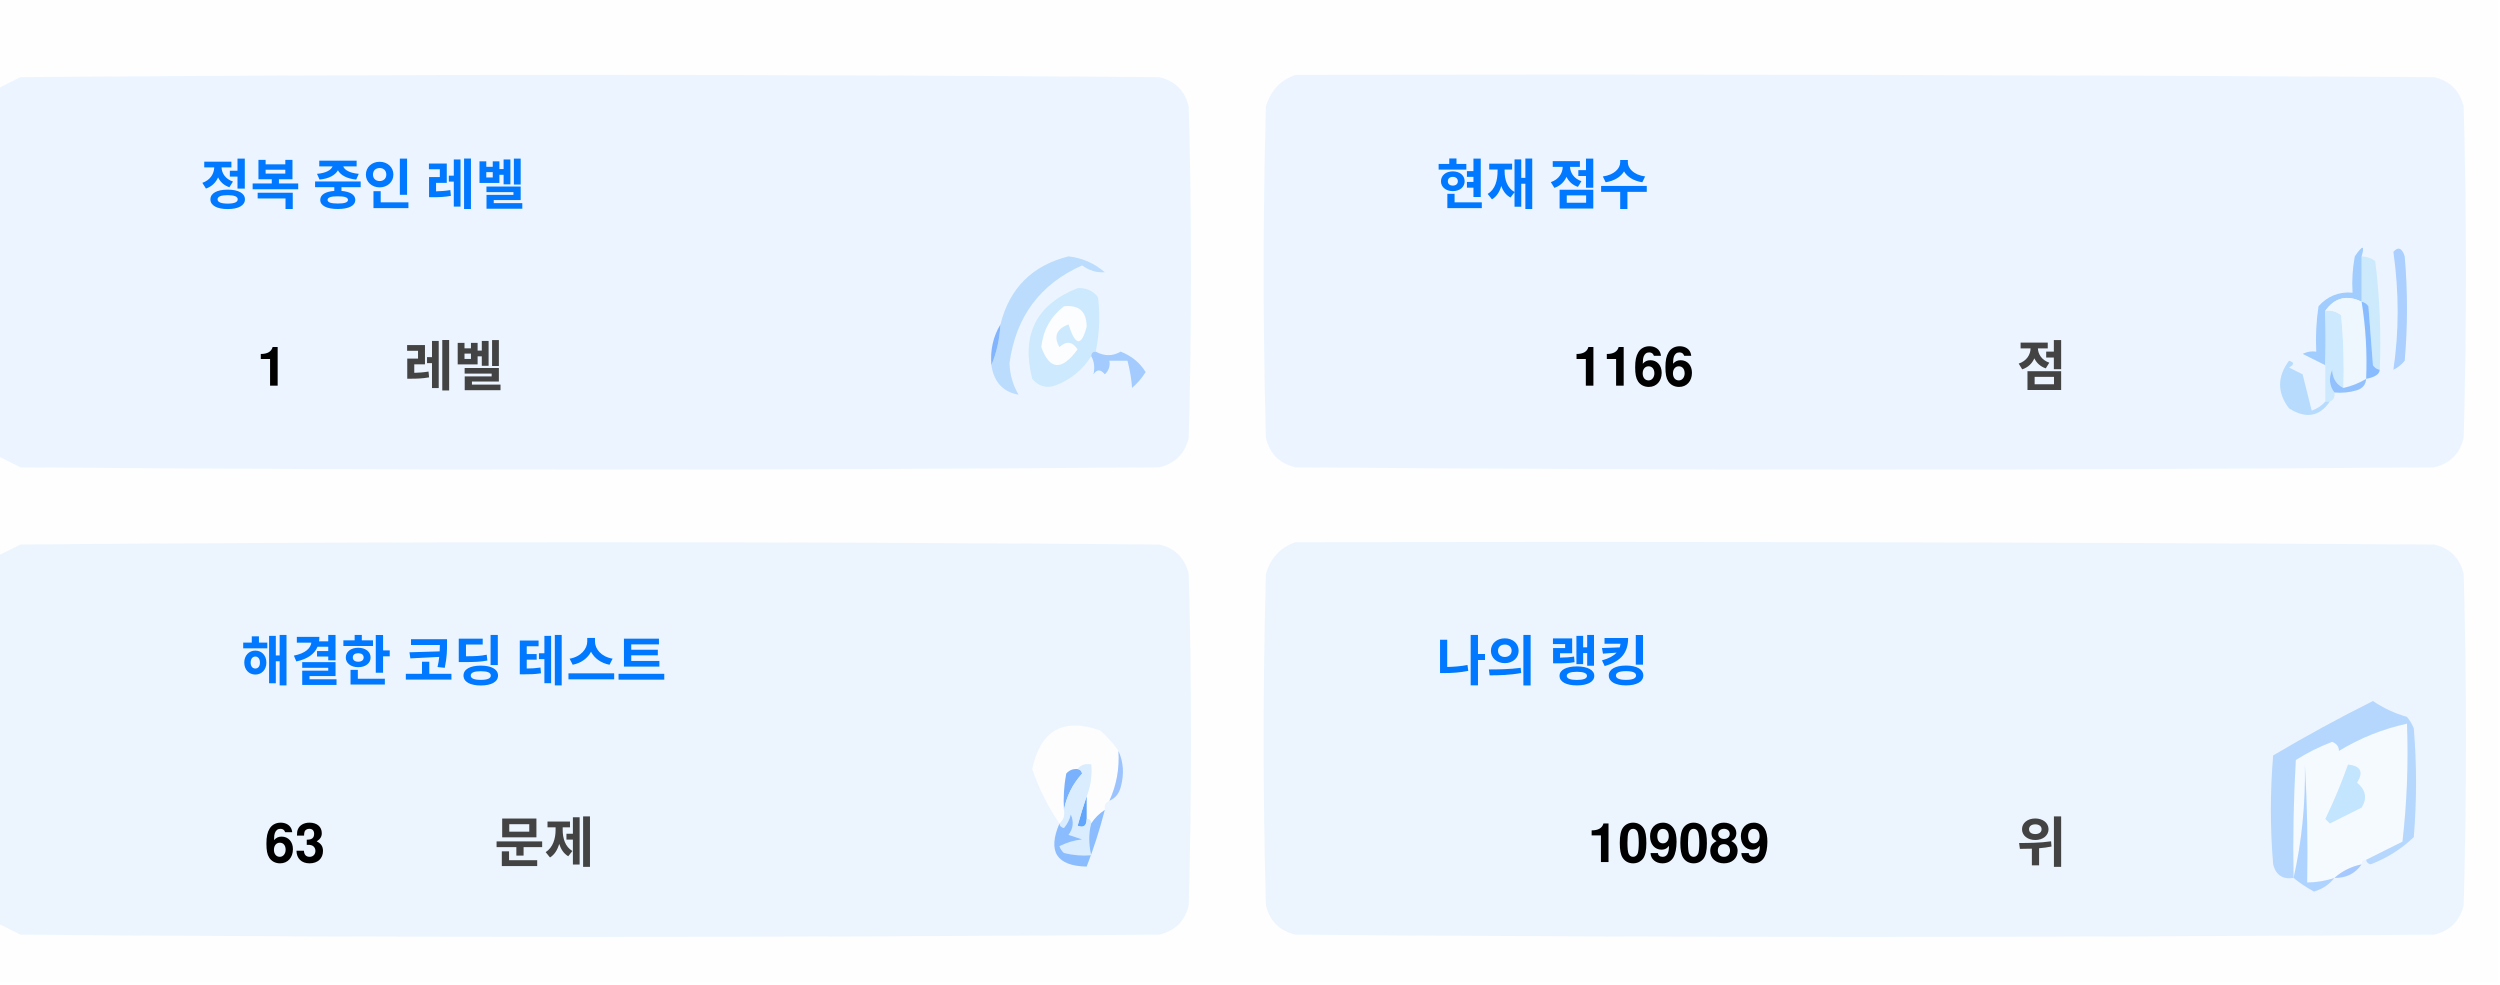
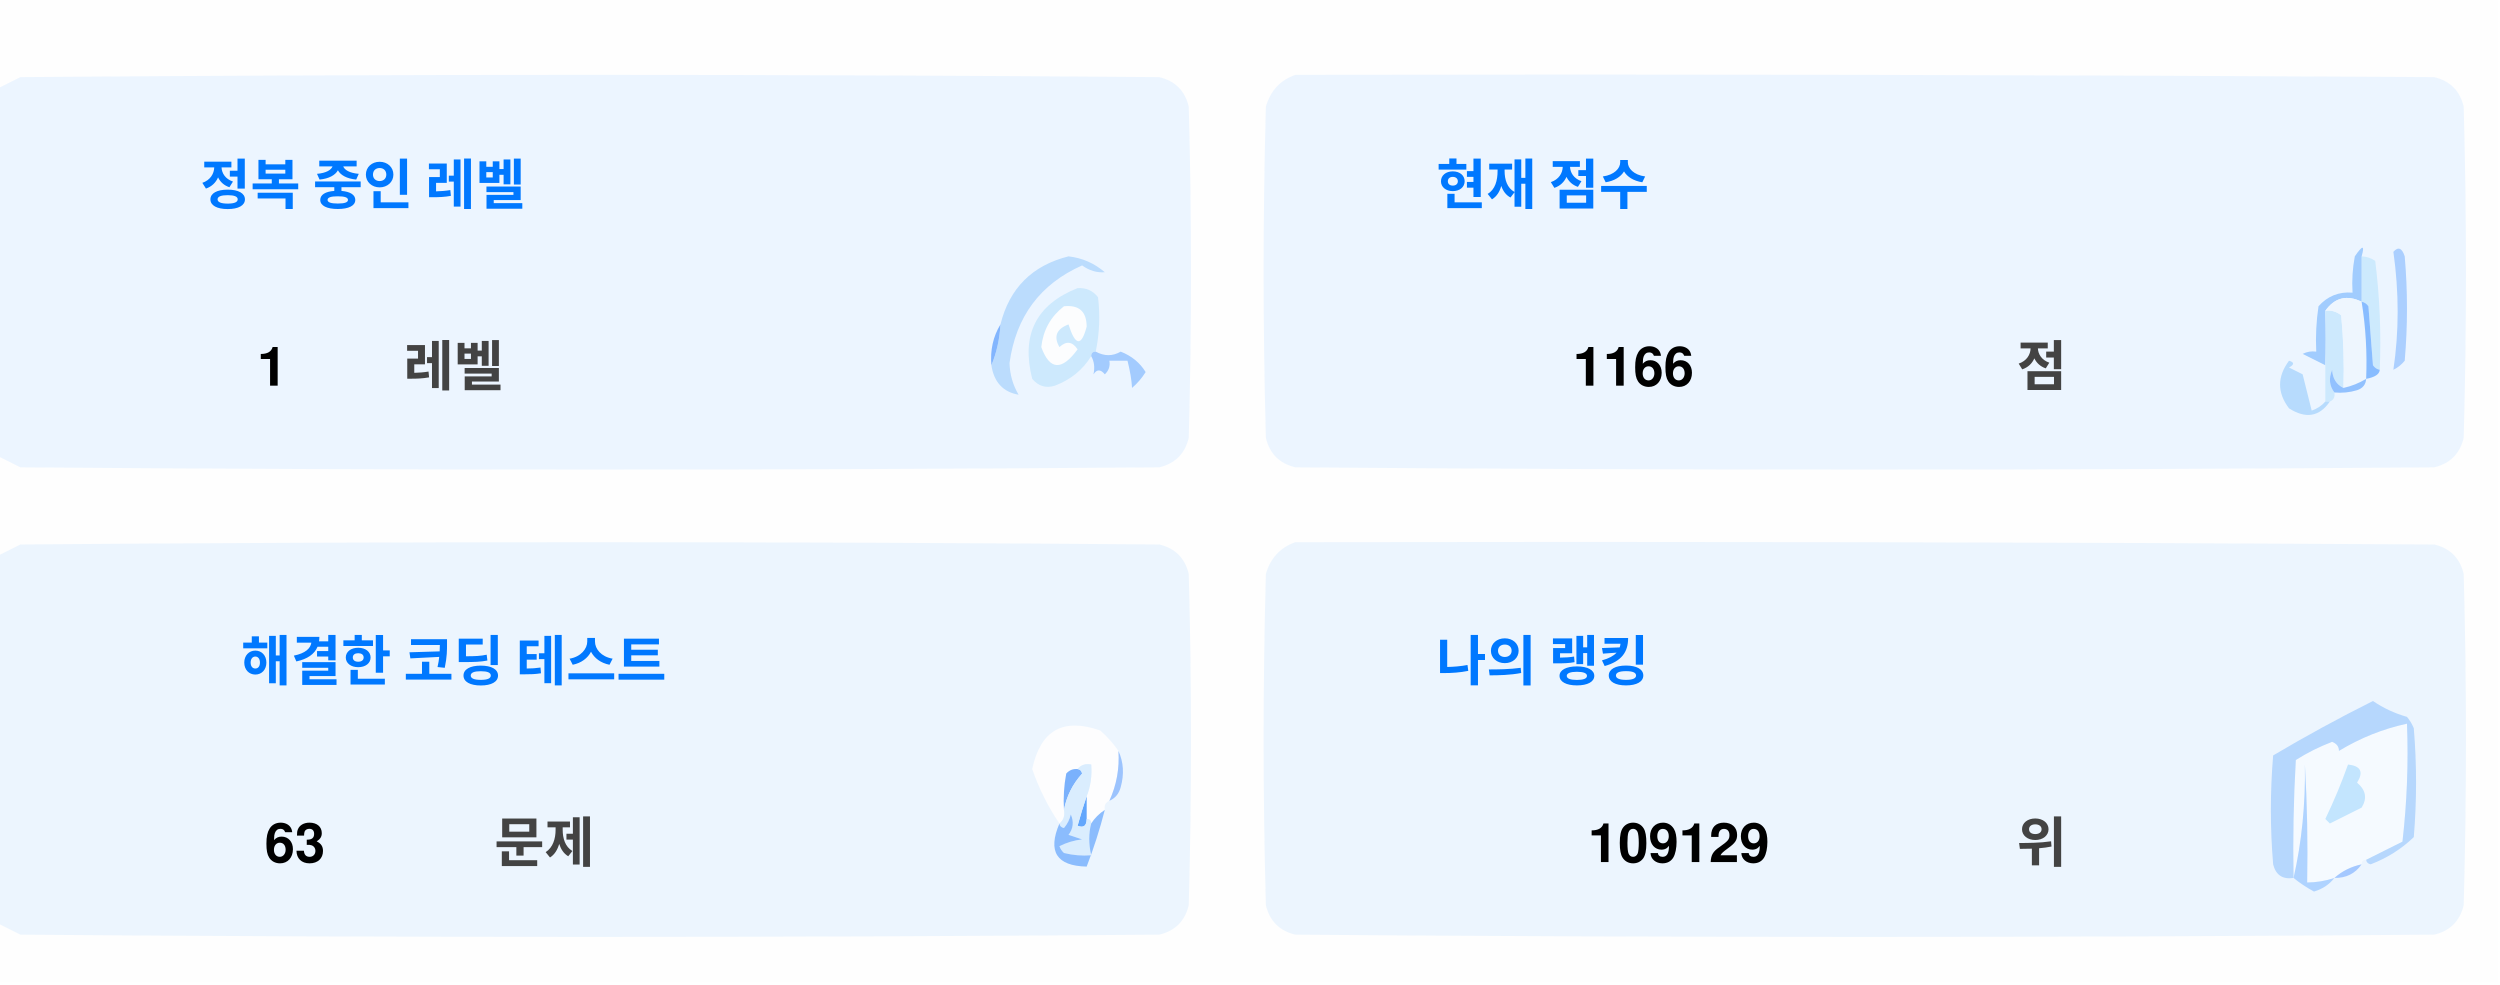
<svg xmlns="http://www.w3.org/2000/svg" version="1.1" width="551px" height="217px" style="shape-rendering:geometricPrecision; text-rendering:geometricPrecision; image-rendering:optimizeQuality; fill-rule:evenodd; clip-rule:evenodd">
  <style>.title {fill: #434343;font-size: 1rem;line-height: 1.5rem;font-weight: bold;font-family: -apple-system, BlinkMacSystemFont, Segoe UI, Helvetica, Arial, sans-serif, Apple Color Emoji, Segoe UI Emoji;}.desc {fill: #434343;font-size: 2.5rem;font-weight: bold;line-height: 1.5rem;font-family: -apple-system, BlinkMacSystemFont, Segoe UI, Helvetica, Arial, sans-serif, Apple Color Emoji, Segoe UI Emoji;}.desc-2 {fill: #434343;font-size: 1rem;font-weight: bold;line-height: 1.5rem;font-family: -apple-system, BlinkMacSystemFont, Segoe UI, Helvetica, Arial, sans-serif, Apple Color Emoji, Segoe UI Emoji;}.text, .desc {animation: twinkling 4s ease-in-out infinite;}@keyframes twinkling {40% { opacity: 1; }50% { opacity: 0.5; }60% { opacity: 1; }70% { opacity: 0.5; }80% { opacity: 1; }}</style>
  <g>
    <path style="opacity:1" fill="#fefefe" d="M -0.5,-0.5 C 183.167,-0.5 366.833,-0.5 550.5,-0.5C 550.5,71.833 550.5,144.167 550.5,216.5C 366.833,216.5 183.167,216.5 -0.5,216.5C -0.5,212.167 -0.5,207.833 -0.5,203.5C 1.14,204.32 2.807,205.153 4.5,206C 88.167,206.667 171.833,206.667 255.5,206C 259,205.167 261.167,203 262,199.5C 262.667,175.167 262.667,150.833 262,126.5C 261.167,123 259,120.833 255.5,120C 171.833,119.333 88.167,119.333 4.5,120C 2.807,120.847 1.14,121.68 -0.5,122.5C -0.5,115.167 -0.5,107.833 -0.5,100.5C 1.14,101.32 2.807,102.153 4.5,103C 88.167,103.667 171.833,103.667 255.5,103C 259,102.167 261.167,100 262,96.5C 262.667,72.167 262.667,47.833 262,23.5C 261.167,20 259,17.833 255.5,17C 171.833,16.333 88.167,16.333 4.5,17C 2.807,17.847 1.14,18.68 -0.5,19.5C -0.5,12.833 -0.5,6.167 -0.5,-0.5 Z" />
  </g>
  <g>
    <path style="opacity:1" fill="#ecf5ff" d="M -0.5,100.5 C -0.5,73.5 -0.5,46.5 -0.5,19.5C 1.14,18.68 2.807,17.847 4.5,17C 88.167,16.333 171.833,16.333 255.5,17C 259,17.833 261.167,20 262,23.5C 262.667,47.833 262.667,72.167 262,96.5C 261.167,100 259,102.167 255.5,103C 171.833,103.667 88.167,103.667 4.5,103C 2.807,102.153 1.14,101.32 -0.5,100.5 Z" />
  </g>
  <g>
    <path style="opacity:1" fill="#ecf5ff" d="M 285.5,16.5 C 369.167,16.333 452.834,16.5 536.5,17C 540,17.833 542.167,20 543,23.5C 543.667,47.833 543.667,72.167 543,96.5C 542.167,100 540,102.167 536.5,103C 452.833,103.667 369.167,103.667 285.5,103C 282,102.167 279.833,100 279,96.5C 278.333,72.167 278.333,47.833 279,23.5C 280.018,19.985 282.185,17.652 285.5,16.5 Z" />
  </g>
  <g>
    <path style="opacity:1" fill="#cdeafd" d="M 520.5,56.5 C 521.583,56.539 522.583,56.873 523.5,57.5C 524.498,65.472 524.831,73.472 524.5,81.5C 523.883,81.389 523.383,81.056 523,80.5C 522.667,76.167 522.333,71.833 522,67.5C 521.617,66.944 521.117,66.611 520.5,66.5C 520.5,63.167 520.5,59.833 520.5,56.5 Z" />
  </g>
  <g>
    <path style="opacity:1" fill="#abcfff" d="M 527.5,55.5 C 528.566,54.308 529.399,54.641 530,56.5C 530.667,64.167 530.667,71.833 530,79.5C 529.311,80.357 528.478,81.023 527.5,81.5C 528.758,73.08 528.758,64.414 527.5,55.5 Z" />
  </g>
  <g>
    <path style="opacity:1" fill="#bbdcfd" d="M 218.5,80.5 C 219.657,77.727 220.324,74.727 220.5,71.5C 222.49,63.51 227.49,58.51 235.5,56.5C 238.528,56.847 241.194,58.014 243.5,60C 241.744,60.141 240.078,59.641 238.5,58.5C 229.247,62.607 223.914,69.773 222.5,80C 222.565,82.526 223.232,84.859 224.5,87C 221.07,86.397 219.07,84.231 218.5,80.5 Z" />
  </g>
  <g>
    <path style="opacity:1" fill="#cde9fd" d="M 241.5,77.5 C 240.833,77.5 240.5,77.833 240.5,78.5C 238.628,81.529 235.961,83.695 232.5,85C 230.536,85.624 228.869,85.124 227.5,83.5C 225.021,73.791 228.354,67.124 237.5,63.5C 239.374,63.39 240.874,64.056 242,65.5C 242.497,69.524 242.331,73.524 241.5,77.5 Z" />
  </g>
  <g>
    <path style="opacity:1" fill="#fcfdfe" d="M 234.5,67.5 C 237.826,67.162 239.493,68.662 239.5,72C 238.334,76.434 237,76.267 235.5,71.5C 232.832,72.515 232.166,74.182 233.5,76.5C 235.017,75.089 236.351,75.256 237.5,77C 234.006,81.771 231.34,81.605 229.5,76.5C 229.904,72.771 231.571,69.771 234.5,67.5 Z" />
  </g>
  <g>
    <path style="opacity:1" fill="#a1ccfe" d="M 520.5,56.5 C 520.5,59.833 520.5,63.167 520.5,66.5C 517.238,64.922 514.572,65.589 512.5,68.5C 512.617,72.81 512.617,76.81 512.5,80.5C 510.86,79.68 509.193,78.847 507.5,78C 508.448,77.517 509.448,77.35 510.5,77.5C 510.335,74.15 510.502,70.817 511,67.5C 512.995,65.253 515.495,64.253 518.5,64.5C 518.336,61.813 518.503,59.146 519,56.5C 520.731,53.969 521.231,53.969 520.5,56.5 Z" />
  </g>
  <g>
    <path style="opacity:1" fill="#cde9fd" d="M 512.5,68.5 C 513.822,68.33 514.989,68.663 516,69.5C 516.499,74.823 516.666,80.156 516.5,85.5C 514.955,84.77 514.122,83.437 514,81.5C 513.22,83.387 513.387,85.054 514.5,86.5C 514.672,87.492 514.338,88.158 513.5,88.5C 513.167,88.5 512.833,88.5 512.5,88.5C 512.5,85.833 512.5,83.167 512.5,80.5C 512.617,76.81 512.617,72.81 512.5,68.5 Z" />
  </g>
  <g>
    <path style="opacity:1" fill="#eef6fe" d="M 520.5,66.5 C 521.407,72.106 521.74,77.773 521.5,83.5C 519.95,84.441 518.284,85.108 516.5,85.5C 516.666,80.156 516.499,74.823 516,69.5C 514.989,68.663 513.822,68.33 512.5,68.5C 514.572,65.589 517.238,64.922 520.5,66.5 Z" />
  </g>
  <g>
    <path style="opacity:1" fill="#88bcff" d="M 520.5,66.5 C 521.117,66.611 521.617,66.944 522,67.5C 522.333,71.833 522.667,76.167 523,80.5C 523.383,81.056 523.883,81.389 524.5,81.5C 524.445,82.469 523.445,83.136 521.5,83.5C 521.74,77.773 521.407,72.106 520.5,66.5 Z" />
  </g>
  <g>
    <path style="opacity:1" fill="#82b5fe" d="M 220.5,71.5 C 220.324,74.727 219.657,77.727 218.5,80.5C 218.215,77.171 218.882,74.171 220.5,71.5 Z" />
  </g>
  <g>
    <path style="opacity:1" fill="#a3cbfe" d="M 240.5,78.5 C 240.5,77.833 240.833,77.5 241.5,77.5C 243.391,78.536 245.224,78.536 247,77.5C 249.391,78.429 251.225,79.929 252.5,82C 251.681,83.319 250.681,84.486 249.5,85.5C 249.409,83.777 249.075,81.777 248.5,79.5C 247.167,79.5 245.833,79.5 244.5,79.5C 244.719,80.675 244.386,81.675 243.5,82.5C 242.575,81.359 241.741,81.359 241,82.5C 241.331,80.981 241.164,79.648 240.5,78.5 Z" />
  </g>
  <g>
    <path style="opacity:1" fill="#b7dbfd" d="M 512.5,88.5 C 512.833,88.5 513.167,88.5 513.5,88.5C 511.199,91.857 508.199,92.357 504.5,90C 501.872,86.535 501.872,83.035 504.5,79.5C 505.696,79.846 505.696,80.346 504.5,81C 505.5,81.5 506.5,82 507.5,82.5C 508.167,85.167 508.833,87.833 509.5,90.5C 510.739,90.058 511.739,89.391 512.5,88.5 Z" />
  </g>
  <g>
    <path style="opacity:1" fill="#92c1fe" d="M 516.5,85.5 C 518.284,85.108 519.95,84.441 521.5,83.5C 521.423,84.75 520.756,85.583 519.5,86C 517.866,86.493 516.199,86.66 514.5,86.5C 513.387,85.054 513.22,83.387 514,81.5C 514.122,83.437 514.955,84.77 516.5,85.5 Z" />
  </g>
  <g>
    <path style="opacity:1" fill="#ecf5fe" d="M -0.5,203.5 C -0.5,176.5 -0.5,149.5 -0.5,122.5C 1.14,121.68 2.807,120.847 4.5,120C 88.167,119.333 171.833,119.333 255.5,120C 259,120.833 261.167,123 262,126.5C 262.667,150.833 262.667,175.167 262,199.5C 261.167,203 259,205.167 255.5,206C 171.833,206.667 88.167,206.667 4.5,206C 2.807,205.153 1.14,204.32 -0.5,203.5 Z" />
  </g>
  <g>
    <path style="opacity:1" fill="#ecf5fe" d="M 285.5,119.5 C 369.167,119.333 452.834,119.5 536.5,120C 540,120.833 542.167,123 543,126.5C 543.667,150.833 543.667,175.167 543,199.5C 542.167,203 540,205.167 536.5,206C 452.833,206.667 369.167,206.667 285.5,206C 282,205.167 279.833,203 279,199.5C 278.333,175.167 278.333,150.833 279,126.5C 280.018,122.985 282.185,120.652 285.5,119.5 Z" />
  </g>
  <g>
    <path style="opacity:1" fill="#fdfdfe" d="M 246.5,165.5 C 246.758,169.367 246.092,173.034 244.5,176.5C 243.662,176.842 243.328,177.508 243.5,178.5C 242.272,179.306 241.272,180.306 240.5,181.5C 240.5,180.833 240.167,180.5 239.5,180.5C 239.5,178.833 239.5,177.167 239.5,175.5C 240.369,173.283 240.702,170.95 240.5,168.5C 239.209,168.263 238.209,168.596 237.5,169.5C 236.504,169.414 235.671,169.748 235,170.5C 234.503,173.146 234.336,175.813 234.5,178.5C 234.737,179.791 234.404,180.791 233.5,181.5C 230.986,177.806 228.986,173.806 227.5,169.5C 229.309,160.957 234.309,158.124 242.5,161C 244.07,162.397 245.404,163.897 246.5,165.5 Z" />
  </g>
  <g>
    <path style="opacity:1" fill="#f5faff" d="M 521.5,189.5 C 520.833,189.5 520.5,189.833 520.5,190.5C 518.181,190.992 516.181,191.992 514.5,193.5C 512.565,194.15 510.565,194.483 508.5,194.5C 508.666,185.827 508.5,177.16 508,168.5C 508.141,177.227 507.308,185.56 505.5,193.5C 505.334,184.827 505.5,176.16 506,167.5C 508.527,165.903 511.194,164.57 514,163.5C 515.011,163.892 515.511,164.559 515.5,165.5C 520.21,162.641 525.21,160.641 530.5,159.5C 530.831,168.192 530.498,176.859 529.5,185.5C 526.807,186.847 524.14,188.18 521.5,189.5 Z" />
  </g>
  <g>
    <path style="opacity:1" fill="#b6d7fd" d="M 521.5,189.5 C 524.14,188.18 526.807,186.847 529.5,185.5C 530.498,176.859 530.831,168.192 530.5,159.5C 525.21,160.641 520.21,162.641 515.5,165.5C 515.511,164.559 515.011,163.892 514,163.5C 511.194,164.57 508.527,165.903 506,167.5C 505.5,176.16 505.334,184.827 505.5,193.5C 503.089,193.863 501.589,192.863 501,190.5C 500.333,182.5 500.333,174.5 501,166.5C 508.173,162.246 515.507,158.246 523,154.5C 525.304,156.068 527.804,157.235 530.5,158C 531.126,158.75 531.626,159.584 532,160.5C 532.667,168.5 532.667,176.5 532,184.5C 529.292,187.111 526.125,189.111 522.5,190.5C 521.893,190.376 521.56,190.043 521.5,189.5 Z" />
  </g>
  <g>
    <path style="opacity:1" fill="#c3e5fe" d="M 517.5,168.5 C 520.317,168.801 520.984,170.134 519.5,172.5C 521.439,174.122 521.772,175.956 520.5,178C 518.167,179.167 515.833,180.333 513.5,181.5C 513.167,181.167 512.833,180.833 512.5,180.5C 514.414,176.515 516.081,172.515 517.5,168.5 Z" />
  </g>
  <g>
    <path style="opacity:1" fill="#7ab1fc" d="M 237.5,169.5 C 238.043,169.56 238.376,169.893 238.5,170.5C 236.395,172.836 235.062,175.503 234.5,178.5C 234.336,175.813 234.503,173.146 235,170.5C 235.671,169.748 236.504,169.414 237.5,169.5 Z" />
  </g>
  <g>
    <path style="opacity:1" fill="#afd3ff" d="M 514.5,193.5 C 513.378,194.947 511.878,195.947 510,196.5C 508.348,195.601 506.848,194.601 505.5,193.5C 507.308,185.56 508.141,177.227 508,168.5C 508.5,177.16 508.666,185.827 508.5,194.5C 510.565,194.483 512.565,194.15 514.5,193.5 Z" />
  </g>
  <g>
    <path style="opacity:1" fill="#9cc3fd" d="M 246.5,165.5 C 247.634,167.966 247.801,170.633 247,173.5C 246.623,174.942 245.79,175.942 244.5,176.5C 246.092,173.034 246.758,169.367 246.5,165.5 Z" />
  </g>
  <g>
    <path style="opacity:1" fill="#62a6fc" d="M 239.5,175.5 C 239.5,177.167 239.5,178.833 239.5,180.5C 239.483,182.028 238.816,182.528 237.5,182C 238.117,179.723 238.784,177.556 239.5,175.5 Z" />
  </g>
  <g>
    <path style="opacity:1" fill="#daedfe" d="M 237.5,169.5 C 238.209,168.596 239.209,168.263 240.5,168.5C 240.702,170.95 240.369,173.283 239.5,175.5C 238.784,177.556 238.117,179.723 237.5,182C 238.816,182.528 239.483,182.028 239.5,180.5C 240.167,180.5 240.5,180.833 240.5,181.5C 239.918,183.669 239.918,186.002 240.5,188.5C 238.473,188.662 236.473,188.495 234.5,188C 234.043,187.586 233.709,187.086 233.5,186.5C 235.078,185.702 236.744,185.202 238.5,185C 237.5,184.667 236.5,184.333 235.5,184C 236.554,182.612 236.72,181.112 236,179.5C 235.751,180.624 235.251,181.624 234.5,182.5C 233.893,182.376 233.56,182.043 233.5,181.5C 234.404,180.791 234.737,179.791 234.5,178.5C 235.062,175.503 236.395,172.836 238.5,170.5C 238.376,169.893 238.043,169.56 237.5,169.5 Z" />
  </g>
  <g>
    <path style="opacity:1" fill="#8bbcfd" d="M 243.5,178.5 C 242.395,182.803 241.062,186.969 239.5,191C 232.857,190.847 230.857,187.68 233.5,181.5C 233.56,182.043 233.893,182.376 234.5,182.5C 235.251,181.624 235.751,180.624 236,179.5C 236.72,181.112 236.554,182.612 235.5,184C 236.5,184.333 237.5,184.667 238.5,185C 236.744,185.202 235.078,185.702 233.5,186.5C 233.709,187.086 234.043,187.586 234.5,188C 236.473,188.495 238.473,188.662 240.5,188.5C 239.918,186.002 239.918,183.669 240.5,181.5C 241.272,180.306 242.272,179.306 243.5,178.5 Z" />
  </g>
  <g>
    <path style="opacity:1" fill="#a4c8ff" d="M 520.5,190.5 C 519.089,192.539 517.089,193.539 514.5,193.5C 516.181,191.992 518.181,190.992 520.5,190.5 Z" />
  </g>
  <text text-anchor="middle" x="80" y="45" class="title" style="fill:#0078ff;" stroke="#none" stroke-width="1">정복 중인 레벨</text>
  <text text-anchor="middle" x="60" y="85" class="desc" style="fill:#000000;" stroke="#none" stroke-width="1">1</text>
  <text text-anchor="middle" x="100" y="85" class="desc-2" style="fill:#434343;" stroke="#none" stroke-width="1">레벨</text>
  <text text-anchor="middle" x="340" y="45" class="title" style="fill:#0078ff;" stroke="#none" stroke-width="1">현재 점수</text>
  <text text-anchor="middle" x="360" y="85" class="desc" style="fill:#000000;" stroke="#none" stroke-width="1">1166</text>
  <text text-anchor="middle" x="450" y="85" class="desc-2" style="fill:#434343;" stroke="#none" stroke-width="1">점</text>
  <text text-anchor="middle" x="100" y="150" class="title" style="fill:#0078ff;" stroke="#none" stroke-width="1">해결한 코딩 테스트</text>
  <text text-anchor="middle" x="65" y="190" class="desc" style="fill:#000000;" stroke="#none" stroke-width="1">63</text>
  <text text-anchor="middle" x="120" y="190" class="desc-2" style="fill:#434343;" stroke="#none" stroke-width="1">문제</text>
  <text text-anchor="middle" x="340" y="150" class="title" style="fill:#0078ff;" stroke="#none" stroke-width="1">나의 랭킹</text>
-   <text text-anchor="middle" x="370" y="190" class="desc" style="fill:#000000;" stroke="#none" stroke-width="1">109089</text>
+   <text text-anchor="middle" x="370" y="190" class="desc" style="fill:#000000;" stroke="#none" stroke-width="1">109129</text>
  <text text-anchor="middle" x="450" y="190" class="desc-2" style="fill:#434343;" stroke="#none" stroke-width="1">위</text>
</svg>
